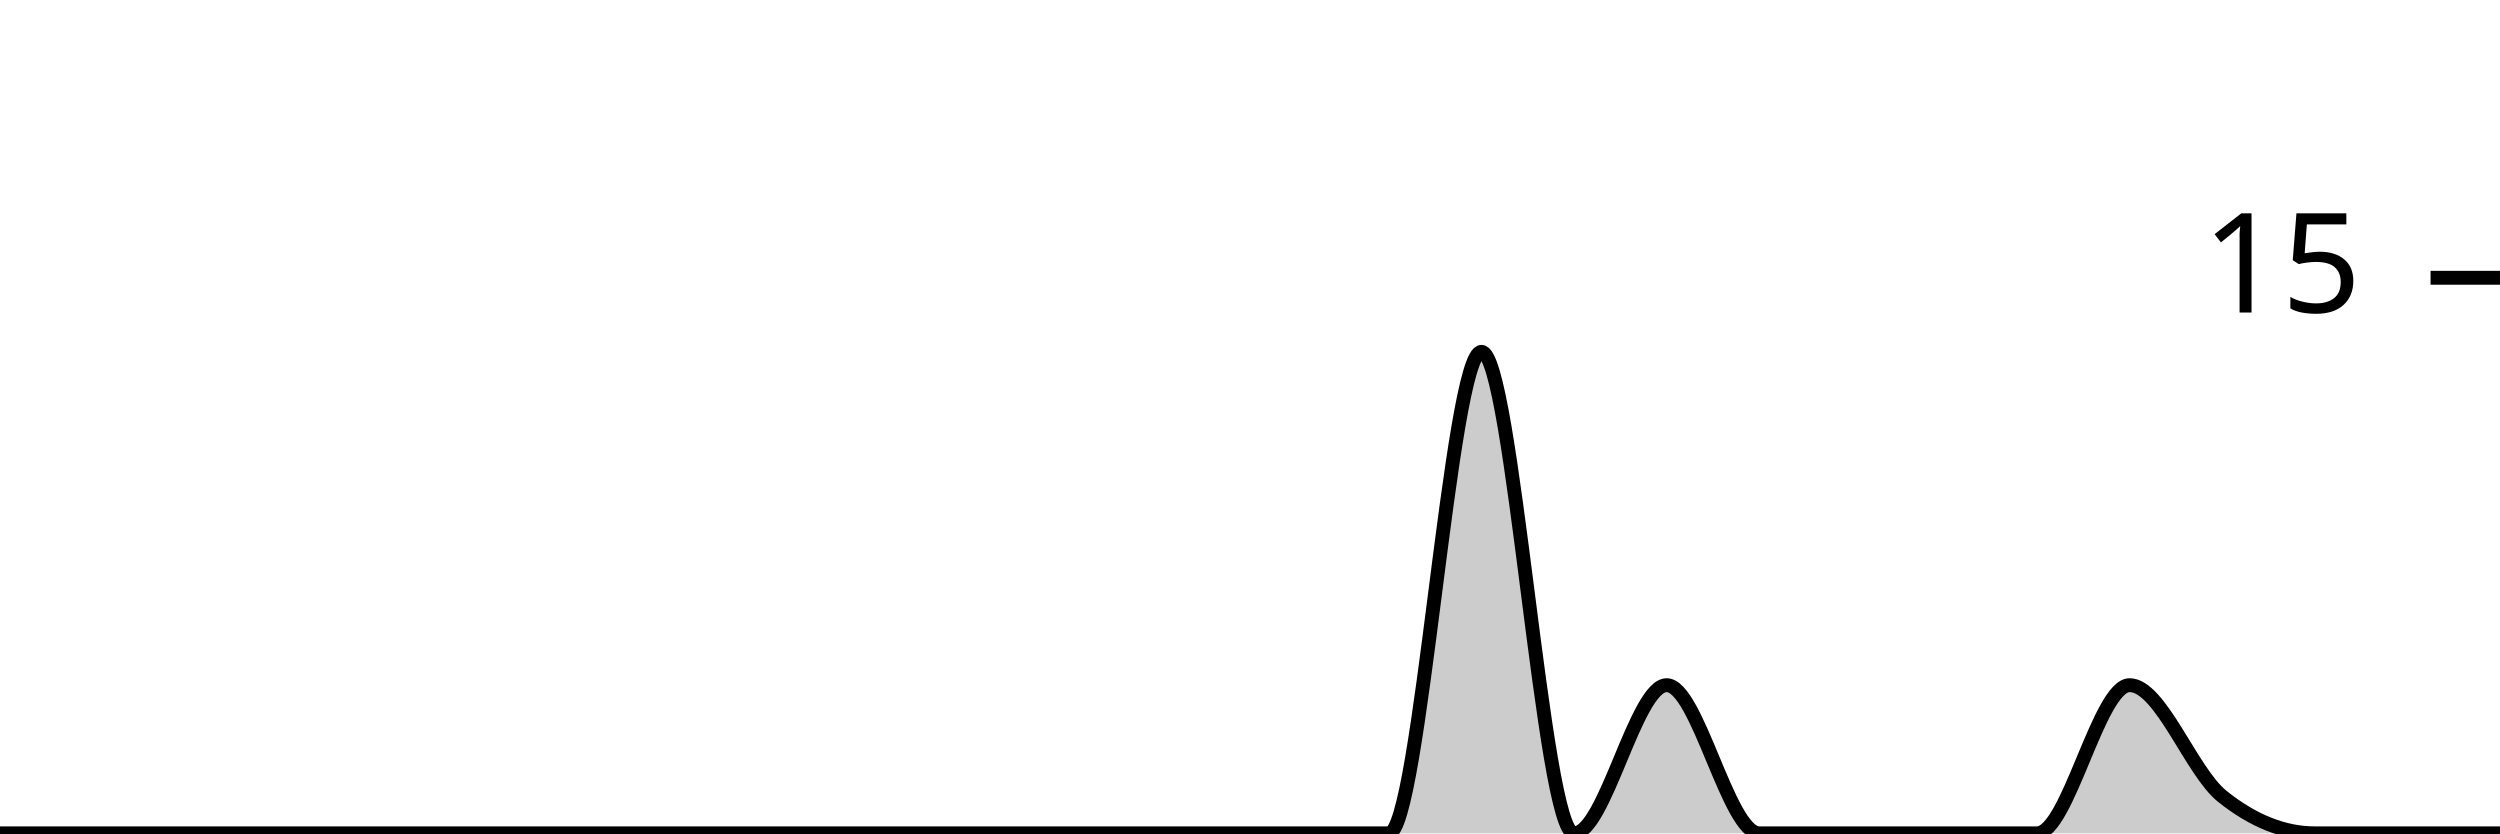
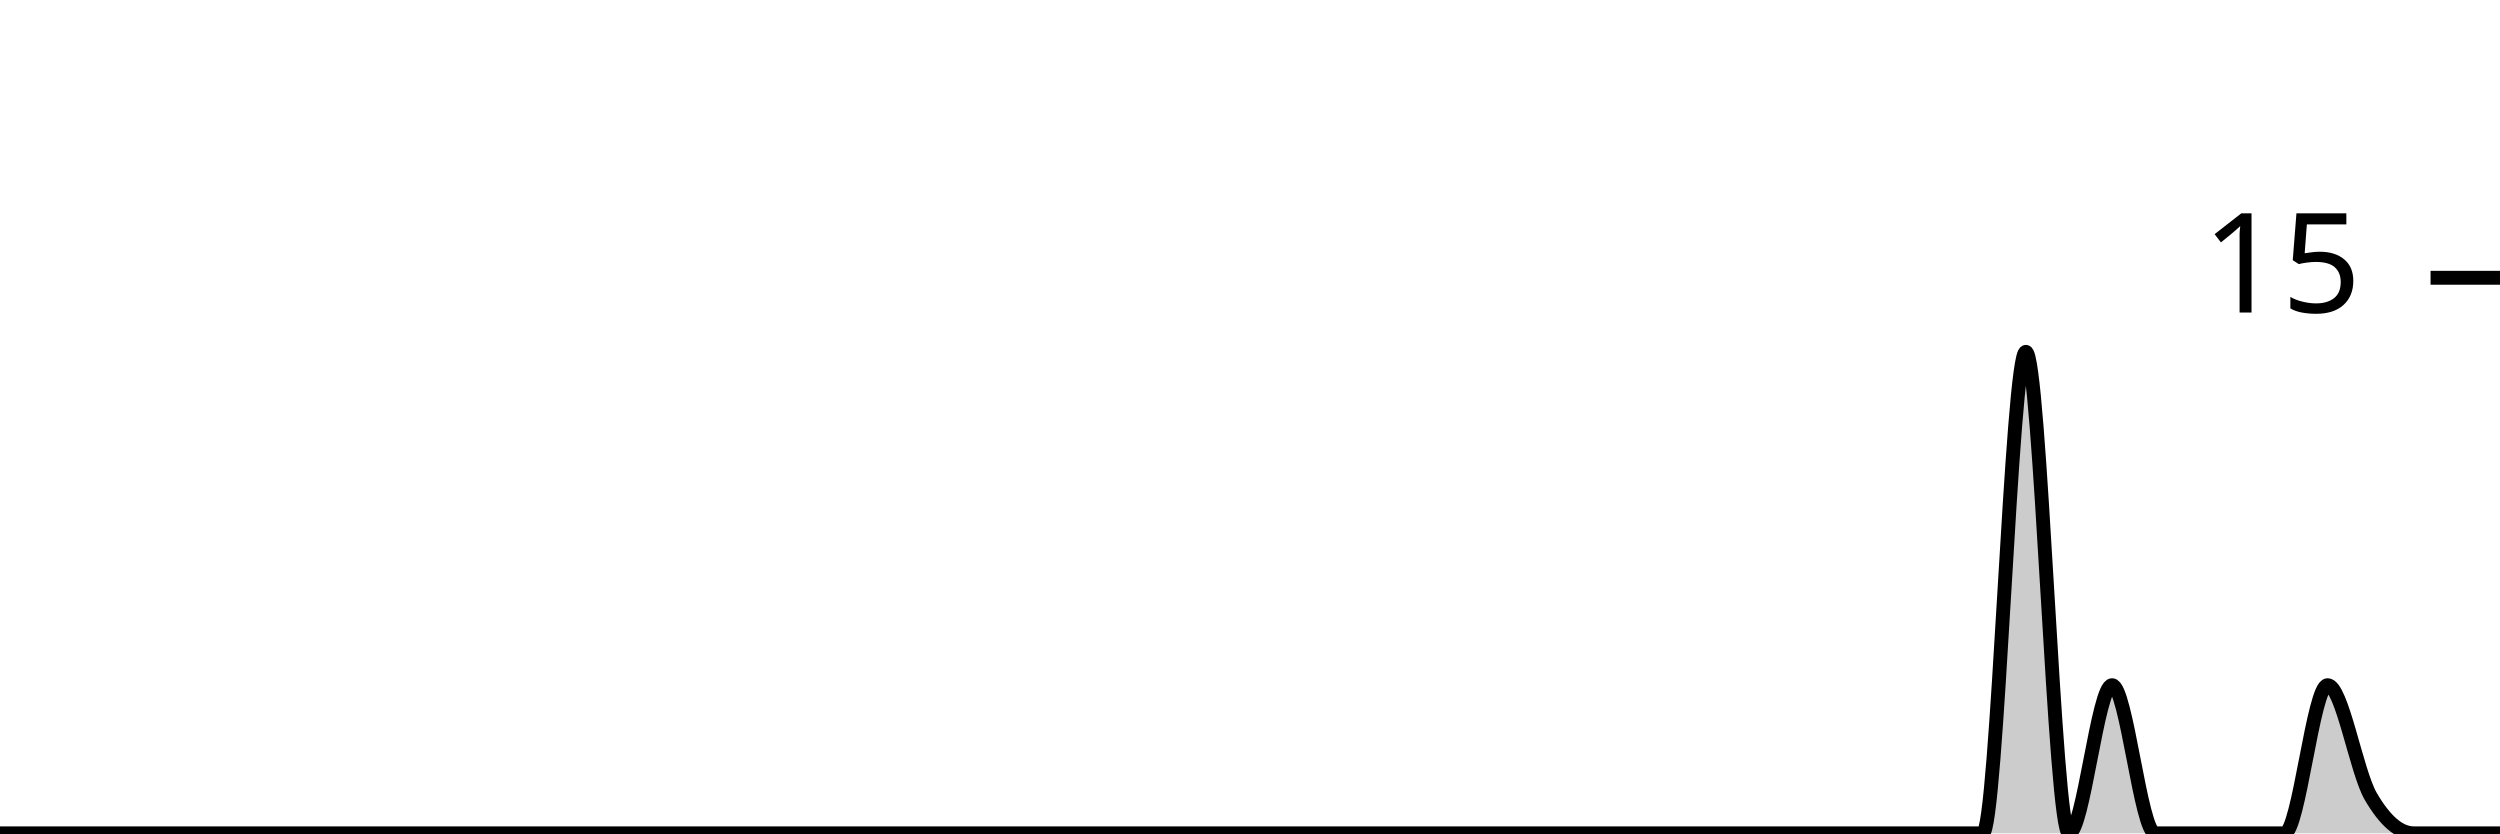
<svg xmlns="http://www.w3.org/2000/svg" viewBox="0 0 180 60">
  <g transform="translate(0,20)">
-     <path class="area" fill="rgba(0, 0, 0, 0.2)" d="M0,40C2.222,40,4.444,40,6.667,40C8.889,40,11.111,40,13.333,40C15.556,40,17.778,40,20,40C22.222,40,24.444,40,26.667,40C28.889,40,31.111,40,33.333,40C35.556,40,37.778,40,40,40C42.222,40,44.444,40,46.667,40C48.889,40,51.111,40,53.333,40C55.556,40,57.778,40,60,40C62.222,40,64.444,40,66.667,40C68.889,40,71.111,40,73.333,40C75.556,40,77.778,40,80,40C82.222,40,84.444,40,86.667,40C88.889,40,91.111,40,93.333,40C95.556,40,97.778,40,100,40C102.222,40,104.444,5.333,106.667,5.333C108.889,5.333,111.111,40,113.333,40C115.556,40,117.778,29.333,120,29.333C122.222,29.333,124.444,40,126.667,40C128.889,40,131.111,40,133.333,40C135.556,40,137.778,40,140,40C142.222,40,144.444,40,146.667,40C148.889,40,151.111,29.333,153.333,29.333C155.556,29.333,157.778,35.556,160,37.333C162.222,39.111,164.444,40,166.667,40C168.889,40,171.111,40,173.333,40C175.556,40,177.778,40,180,40L180,40C177.778,40,175.556,40,173.333,40C171.111,40,168.889,40,166.667,40C164.444,40,162.222,40,160,40C157.778,40,155.556,40,153.333,40C151.111,40,148.889,40,146.667,40C144.444,40,142.222,40,140,40C137.778,40,135.556,40,133.333,40C131.111,40,128.889,40,126.667,40C124.444,40,122.222,40,120,40C117.778,40,115.556,40,113.333,40C111.111,40,108.889,40,106.667,40C104.444,40,102.222,40,100,40C97.778,40,95.556,40,93.333,40C91.111,40,88.889,40,86.667,40C84.444,40,82.222,40,80,40C77.778,40,75.556,40,73.333,40C71.111,40,68.889,40,66.667,40C64.444,40,62.222,40,60,40C57.778,40,55.556,40,53.333,40C51.111,40,48.889,40,46.667,40C44.444,40,42.222,40,40,40C37.778,40,35.556,40,33.333,40C31.111,40,28.889,40,26.667,40C24.444,40,22.222,40,20,40C17.778,40,15.556,40,13.333,40C11.111,40,8.889,40,6.667,40C4.444,40,2.222,40,0,40Z" />
-     <path class="line" stroke="black" fill="none" d="M0,40C2.222,40,4.444,40,6.667,40C8.889,40,11.111,40,13.333,40C15.556,40,17.778,40,20,40C22.222,40,24.444,40,26.667,40C28.889,40,31.111,40,33.333,40C35.556,40,37.778,40,40,40C42.222,40,44.444,40,46.667,40C48.889,40,51.111,40,53.333,40C55.556,40,57.778,40,60,40C62.222,40,64.444,40,66.667,40C68.889,40,71.111,40,73.333,40C75.556,40,77.778,40,80,40C82.222,40,84.444,40,86.667,40C88.889,40,91.111,40,93.333,40C95.556,40,97.778,40,100,40C102.222,40,104.444,5.333,106.667,5.333C108.889,5.333,111.111,40,113.333,40C115.556,40,117.778,29.333,120,29.333C122.222,29.333,124.444,40,126.667,40C128.889,40,131.111,40,133.333,40C135.556,40,137.778,40,140,40C142.222,40,144.444,40,146.667,40C148.889,40,151.111,29.333,153.333,29.333C155.556,29.333,157.778,35.556,160,37.333C162.222,39.111,164.444,40,166.667,40C168.889,40,171.111,40,173.333,40C175.556,40,177.778,40,180,40" />
+     <path class="area" fill="rgba(0, 0, 0, 0.2)" d="M0,40C1.034,40,2.069,40,3.103,40C4.138,40,5.172,40,6.207,40C7.241,40,8.276,40,9.31,40C10.345,40,11.379,40,12.414,40C13.448,40,14.483,40,15.517,40C16.552,40,17.586,40,18.621,40C19.655,40,20.69,40,21.724,40C22.759,40,23.793,40,24.828,40C25.862,40,26.897,40,27.931,40C28.966,40,30,40,31.034,40C32.069,40,33.103,40,34.138,40C35.172,40,36.207,40,37.241,40C38.276,40,39.31,40,40.345,40C41.379,40,42.414,40,43.448,40C44.483,40,45.517,40,46.552,40C47.586,40,48.621,40,49.655,40C50.69,40,51.724,40,52.759,40C53.793,40,54.828,40,55.862,40C56.897,40,57.931,40,58.966,40C60,40,61.034,40,62.069,40C63.103,40,64.138,40,65.172,40C66.207,40,67.241,40,68.276,40C69.31,40,70.345,40,71.379,40C72.414,40,73.448,40,74.483,40C75.517,40,76.552,40,77.586,40C78.621,40,79.655,40,80.69,40C81.724,40,82.759,40,83.793,40C84.828,40,85.862,40,86.897,40C87.931,40,88.966,40,90,40C91.034,40,92.069,40,93.103,40C94.138,40,95.172,40,96.207,40C97.241,40,98.276,40,99.31,40C100.345,40,101.379,40,102.414,40C103.448,40,104.483,40,105.517,40C106.552,40,107.586,40,108.621,40C109.655,40,110.69,40,111.724,40C112.759,40,113.793,40,114.828,40C115.862,40,116.897,40,117.931,40C118.966,40,120,40,121.034,40C122.069,40,123.103,40,124.138,40C125.172,40,126.207,40,127.241,40C128.276,40,129.31,40,130.345,40C131.379,40,132.414,40,133.448,40C134.483,40,135.517,40,136.552,40C137.586,40,138.621,40,139.655,40C140.69,40,141.724,40,142.759,40C143.793,40,144.828,5.333,145.862,5.333C146.897,5.333,147.931,40,148.966,40C150,40,151.034,29.333,152.069,29.333C153.103,29.333,154.138,40,155.172,40C156.207,40,157.241,40,158.276,40C159.31,40,160.345,40,161.379,40C162.414,40,163.448,40,164.483,40C165.517,40,166.552,29.333,167.586,29.333C168.621,29.333,169.655,35.556,170.69,37.333C171.724,39.111,172.759,40,173.793,40C174.828,40,175.862,40,176.897,40C177.931,40,178.966,40,180,40L180,40C178.966,40,177.931,40,176.897,40C175.862,40,174.828,40,173.793,40C172.759,40,171.724,40,170.69,40C169.655,40,168.621,40,167.586,40C166.552,40,165.517,40,164.483,40C163.448,40,162.414,40,161.379,40C160.345,40,159.31,40,158.276,40C157.241,40,156.207,40,155.172,40C154.138,40,153.103,40,152.069,40C151.034,40,150,40,148.966,40C147.931,40,146.897,40,145.862,40C144.828,40,143.793,40,142.759,40C141.724,40,140.69,40,139.655,40C138.621,40,137.586,40,136.552,40C135.517,40,134.483,40,133.448,40C132.414,40,131.379,40,130.345,40C129.31,40,128.276,40,127.241,40C126.207,40,125.172,40,124.138,40C123.103,40,122.069,40,121.034,40C120,40,118.966,40,117.931,40C116.897,40,115.862,40,114.828,40C113.793,40,112.759,40,111.724,40C110.69,40,109.655,40,108.621,40C107.586,40,106.552,40,105.517,40C104.483,40,103.448,40,102.414,40C101.379,40,100.345,40,99.31,40C98.276,40,97.241,40,96.207,40C95.172,40,94.138,40,93.103,40C92.069,40,91.034,40,90,40C88.966,40,87.931,40,86.897,40C85.862,40,84.828,40,83.793,40C82.759,40,81.724,40,80.69,40C79.655,40,78.621,40,77.586,40C76.552,40,75.517,40,74.483,40C73.448,40,72.414,40,71.379,40C70.345,40,69.31,40,68.276,40C67.241,40,66.207,40,65.172,40C64.138,40,63.103,40,62.069,40C61.034,40,60,40,58.966,40C57.931,40,56.897,40,55.862,40C54.828,40,53.793,40,52.759,40C51.724,40,50.69,40,49.655,40C48.621,40,47.586,40,46.552,40C45.517,40,44.483,40,43.448,40C42.414,40,41.379,40,40.345,40C39.31,40,38.276,40,37.241,40C36.207,40,35.172,40,34.138,40C33.103,40,32.069,40,31.034,40C30,40,28.966,40,27.931,40C26.897,40,25.862,40,24.828,40C23.793,40,22.759,40,21.724,40C20.69,40,19.655,40,18.621,40C17.586,40,16.552,40,15.517,40C14.483,40,13.448,40,12.414,40C11.379,40,10.345,40,9.31,40C8.276,40,7.241,40,6.207,40C5.172,40,4.138,40,3.103,40C2.069,40,1.034,40,0,40Z" />
+     <path class="line" stroke="black" fill="none" d="M0,40C1.034,40,2.069,40,3.103,40C4.138,40,5.172,40,6.207,40C7.241,40,8.276,40,9.31,40C10.345,40,11.379,40,12.414,40C13.448,40,14.483,40,15.517,40C16.552,40,17.586,40,18.621,40C19.655,40,20.69,40,21.724,40C22.759,40,23.793,40,24.828,40C25.862,40,26.897,40,27.931,40C28.966,40,30,40,31.034,40C32.069,40,33.103,40,34.138,40C35.172,40,36.207,40,37.241,40C38.276,40,39.31,40,40.345,40C41.379,40,42.414,40,43.448,40C44.483,40,45.517,40,46.552,40C47.586,40,48.621,40,49.655,40C50.69,40,51.724,40,52.759,40C53.793,40,54.828,40,55.862,40C56.897,40,57.931,40,58.966,40C60,40,61.034,40,62.069,40C63.103,40,64.138,40,65.172,40C66.207,40,67.241,40,68.276,40C69.31,40,70.345,40,71.379,40C72.414,40,73.448,40,74.483,40C75.517,40,76.552,40,77.586,40C78.621,40,79.655,40,80.69,40C81.724,40,82.759,40,83.793,40C84.828,40,85.862,40,86.897,40C87.931,40,88.966,40,90,40C91.034,40,92.069,40,93.103,40C94.138,40,95.172,40,96.207,40C97.241,40,98.276,40,99.31,40C100.345,40,101.379,40,102.414,40C103.448,40,104.483,40,105.517,40C106.552,40,107.586,40,108.621,40C109.655,40,110.69,40,111.724,40C112.759,40,113.793,40,114.828,40C115.862,40,116.897,40,117.931,40C118.966,40,120,40,121.034,40C122.069,40,123.103,40,124.138,40C125.172,40,126.207,40,127.241,40C128.276,40,129.31,40,130.345,40C131.379,40,132.414,40,133.448,40C134.483,40,135.517,40,136.552,40C137.586,40,138.621,40,139.655,40C140.69,40,141.724,40,142.759,40C143.793,40,144.828,5.333,145.862,5.333C146.897,5.333,147.931,40,148.966,40C150,40,151.034,29.333,152.069,29.333C153.103,29.333,154.138,40,155.172,40C156.207,40,157.241,40,158.276,40C159.31,40,160.345,40,161.379,40C162.414,40,163.448,40,164.483,40C165.517,40,166.552,29.333,167.586,29.333C168.621,29.333,169.655,35.556,170.69,37.333C171.724,39.111,172.759,40,173.793,40C174.828,40,175.862,40,176.897,40C177.931,40,178.966,40,180,40" />
    <path class="axis-ceiling" stroke-width="1" stroke="black" fill="none" d="M175,0L180,0" />
    <text class="axis-ceiling-label" font-family="sans-serif" text-anchor="end" font-size="10px" x="170" y="2.5">15</text>
  </g>
</svg>
